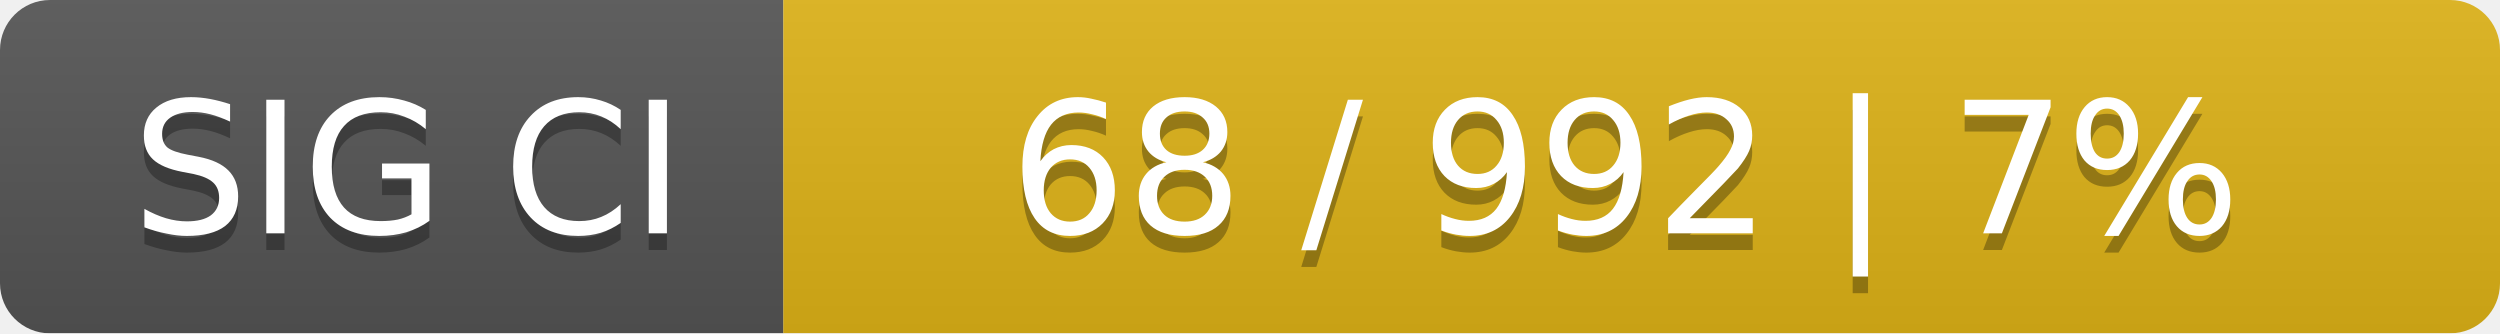
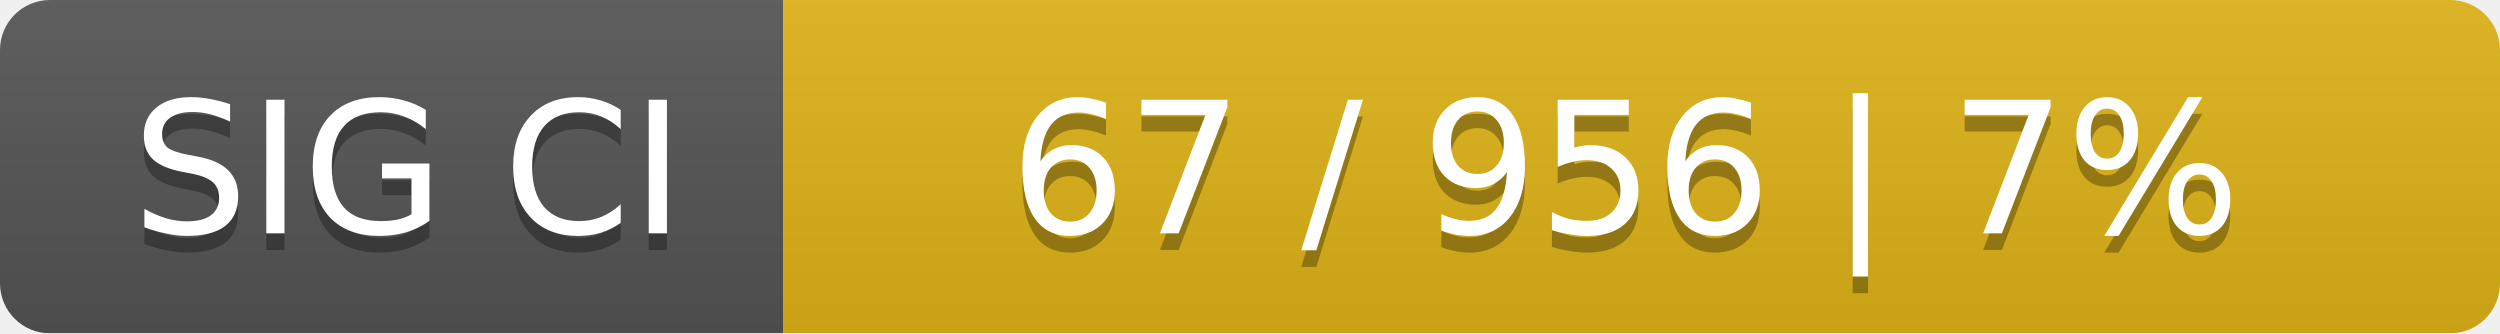
<svg xmlns="http://www.w3.org/2000/svg" width="150" height="20">
  <linearGradient id="smooth" x2="0" y2="100%">
    <stop offset="0" stop-color="#bbb" stop-opacity=".1" />
    <stop offset="1" stop-opacity=".1" />
  </linearGradient>
  <mask id="round">
    <rect width="150" height="20" rx="3" fill="#fff" />
  </mask>
  <g mask="url(#round)">
    <rect width="47" height="20" fill="#555" />
    <rect x="47" width="103" height="20" fill="#dfb317" />
    <rect width="150" height="20" fill="url(#smooth)" />
  </g>
  <g fill="#fff" text-anchor="middle" font-family="DejaVu Sans,Verdana,Geneva,sans-serif" font-size="11">
    <text x="24.5" y="15" fill="#010101" fill-opacity=".3">SIG CI</text>
    <text x="24.5" y="14">SIG CI</text>
-     <text x="97.5" y="15" fill="#010101" fill-opacity=".3">68 / 992    |    7%</text>
-     <text x="97.5" y="14">68 / 992    |    7%</text>
+     <text x="97.5" y="15" fill="#010101" fill-opacity=".3">67 / 956    |    7%</text>
+     <text x="97.5" y="14">67 / 956    |    7%</text>
  </g>
</svg>
